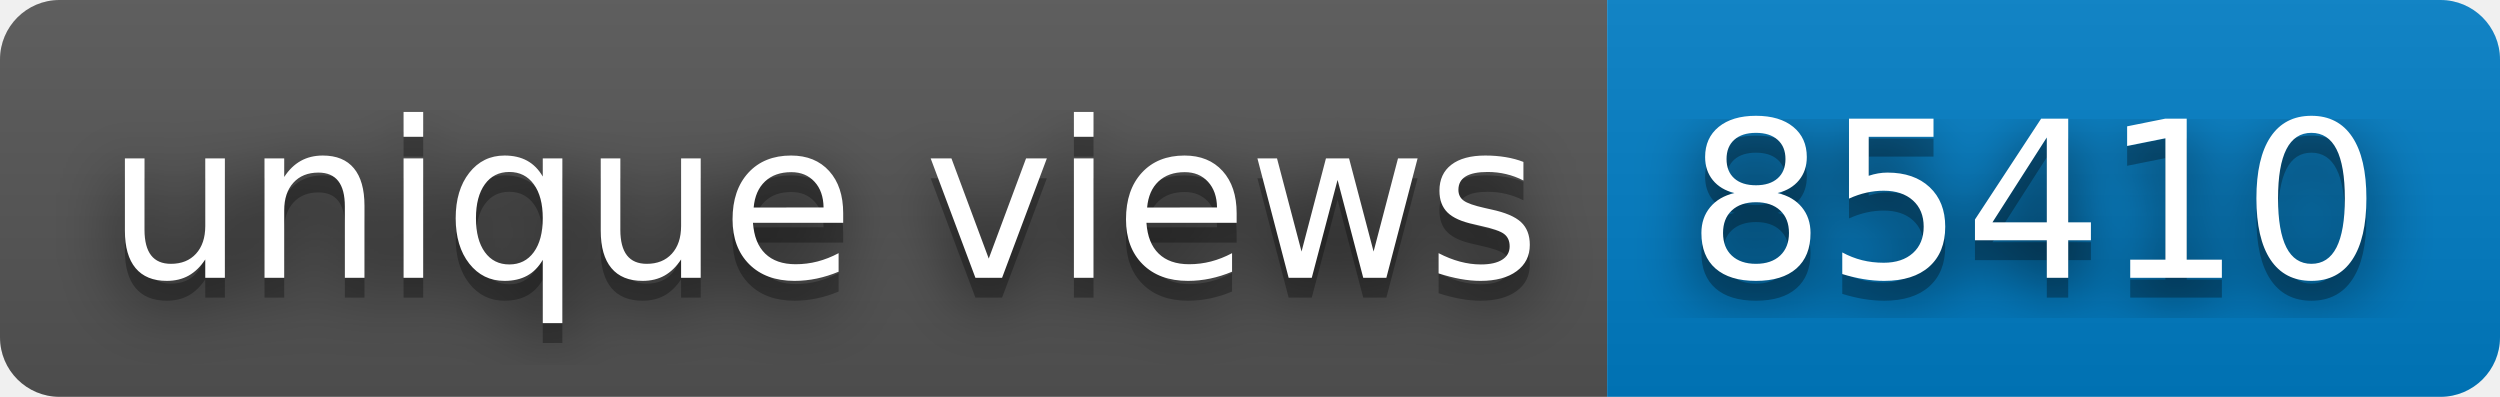
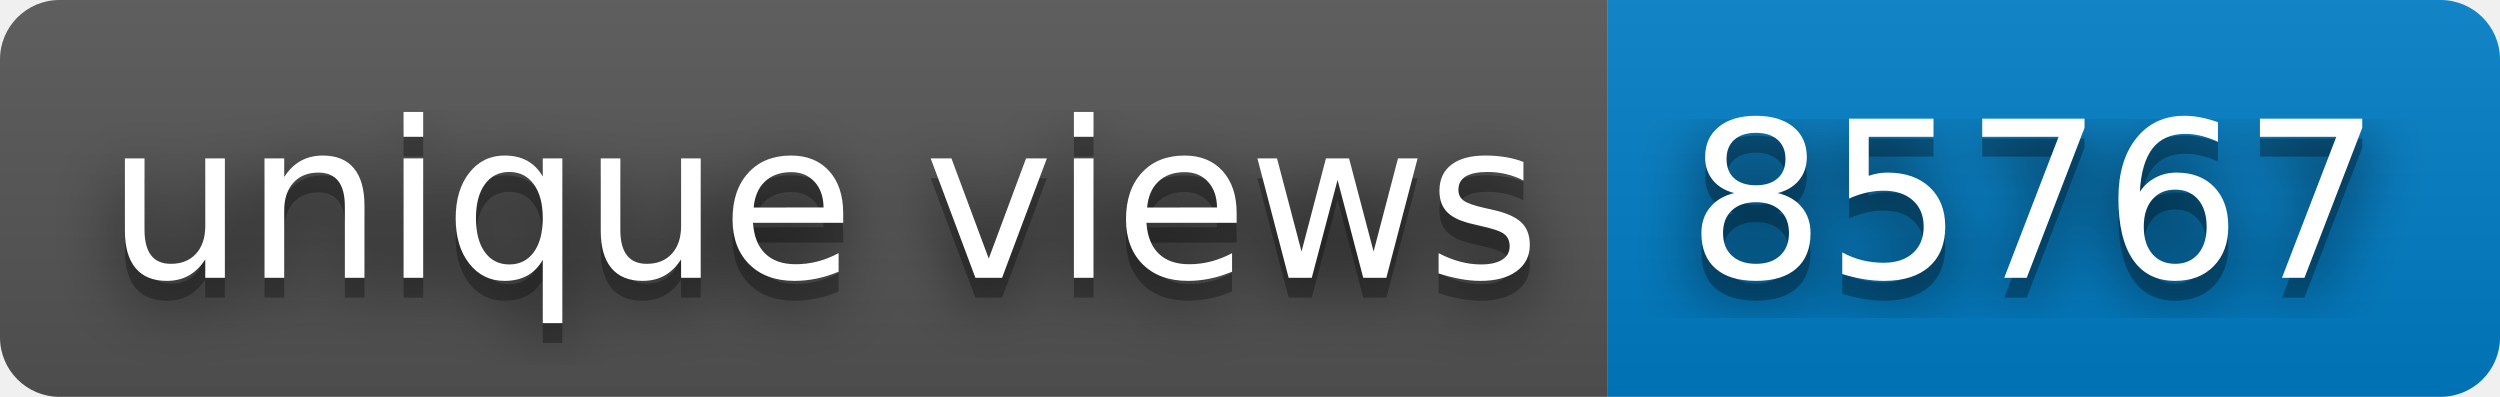
- <svg xmlns="http://www.w3.org/2000/svg" width="126" height="20" role="img" aria-label="unique views: 85410">
+ <svg xmlns="http://www.w3.org/2000/svg" width="126" height="20" role="img" aria-label="unique views: 85767">
  <filter id="blur">
    <feGaussianBlur stdDeviation="16" />
  </filter>
  <linearGradient id="s" x2="0" y2="100%">
    <stop offset="0" stop-color="#bbb" stop-opacity=".1" />
    <stop offset="1" stop-opacity=".1" />
  </linearGradient>
  <clipPath id="r">
    <rect width="126" height="20" rx="3" />
  </clipPath>
  <g clip-path="url(#r)">
    <rect width="81" height="20" fill="#555" />
    <rect x="81" width="45" height="20" fill="#007ec6" />
    <rect width="126" height="20" fill="url(#s)" />
  </g>
  <g fill="#fff" text-anchor="middle" font-family="Verdana,Geneva,DejaVu Sans,sans-serif" text-rendering="geometricPrecision" font-size="110">
    <g transform="scale(.1)">
      <g aria-hidden="true" fill="#010101">
        <text x="415" y="150" fill-opacity=".8" filter="url(#blur)" textLength="710">unique views</text>
        <text x="415" y="150" fill-opacity=".3" textLength="710">unique views</text>
      </g>
      <text x="415" y="140" textLength="710">unique views</text>
    </g>
    <g transform="scale(.1)">
      <g aria-hidden="true" fill="#010101">
-         <text x="1025" y="150" fill-opacity=".8" filter="url(#blur)" textLength="350">85410</text>
-         <text x="1025" y="150" fill-opacity=".3" textLength="350">85410</text>
+         <text x="1025" y="150" fill-opacity=".8" filter="url(#blur)" textLength="350">85767</text>
+         <text x="1025" y="150" fill-opacity=".3" textLength="350">85767</text>
      </g>
-       <text x="1025" y="140" textLength="350">85410</text>
+       <text x="1025" y="140" textLength="350">85767</text>
    </g>
  </g>
</svg>
